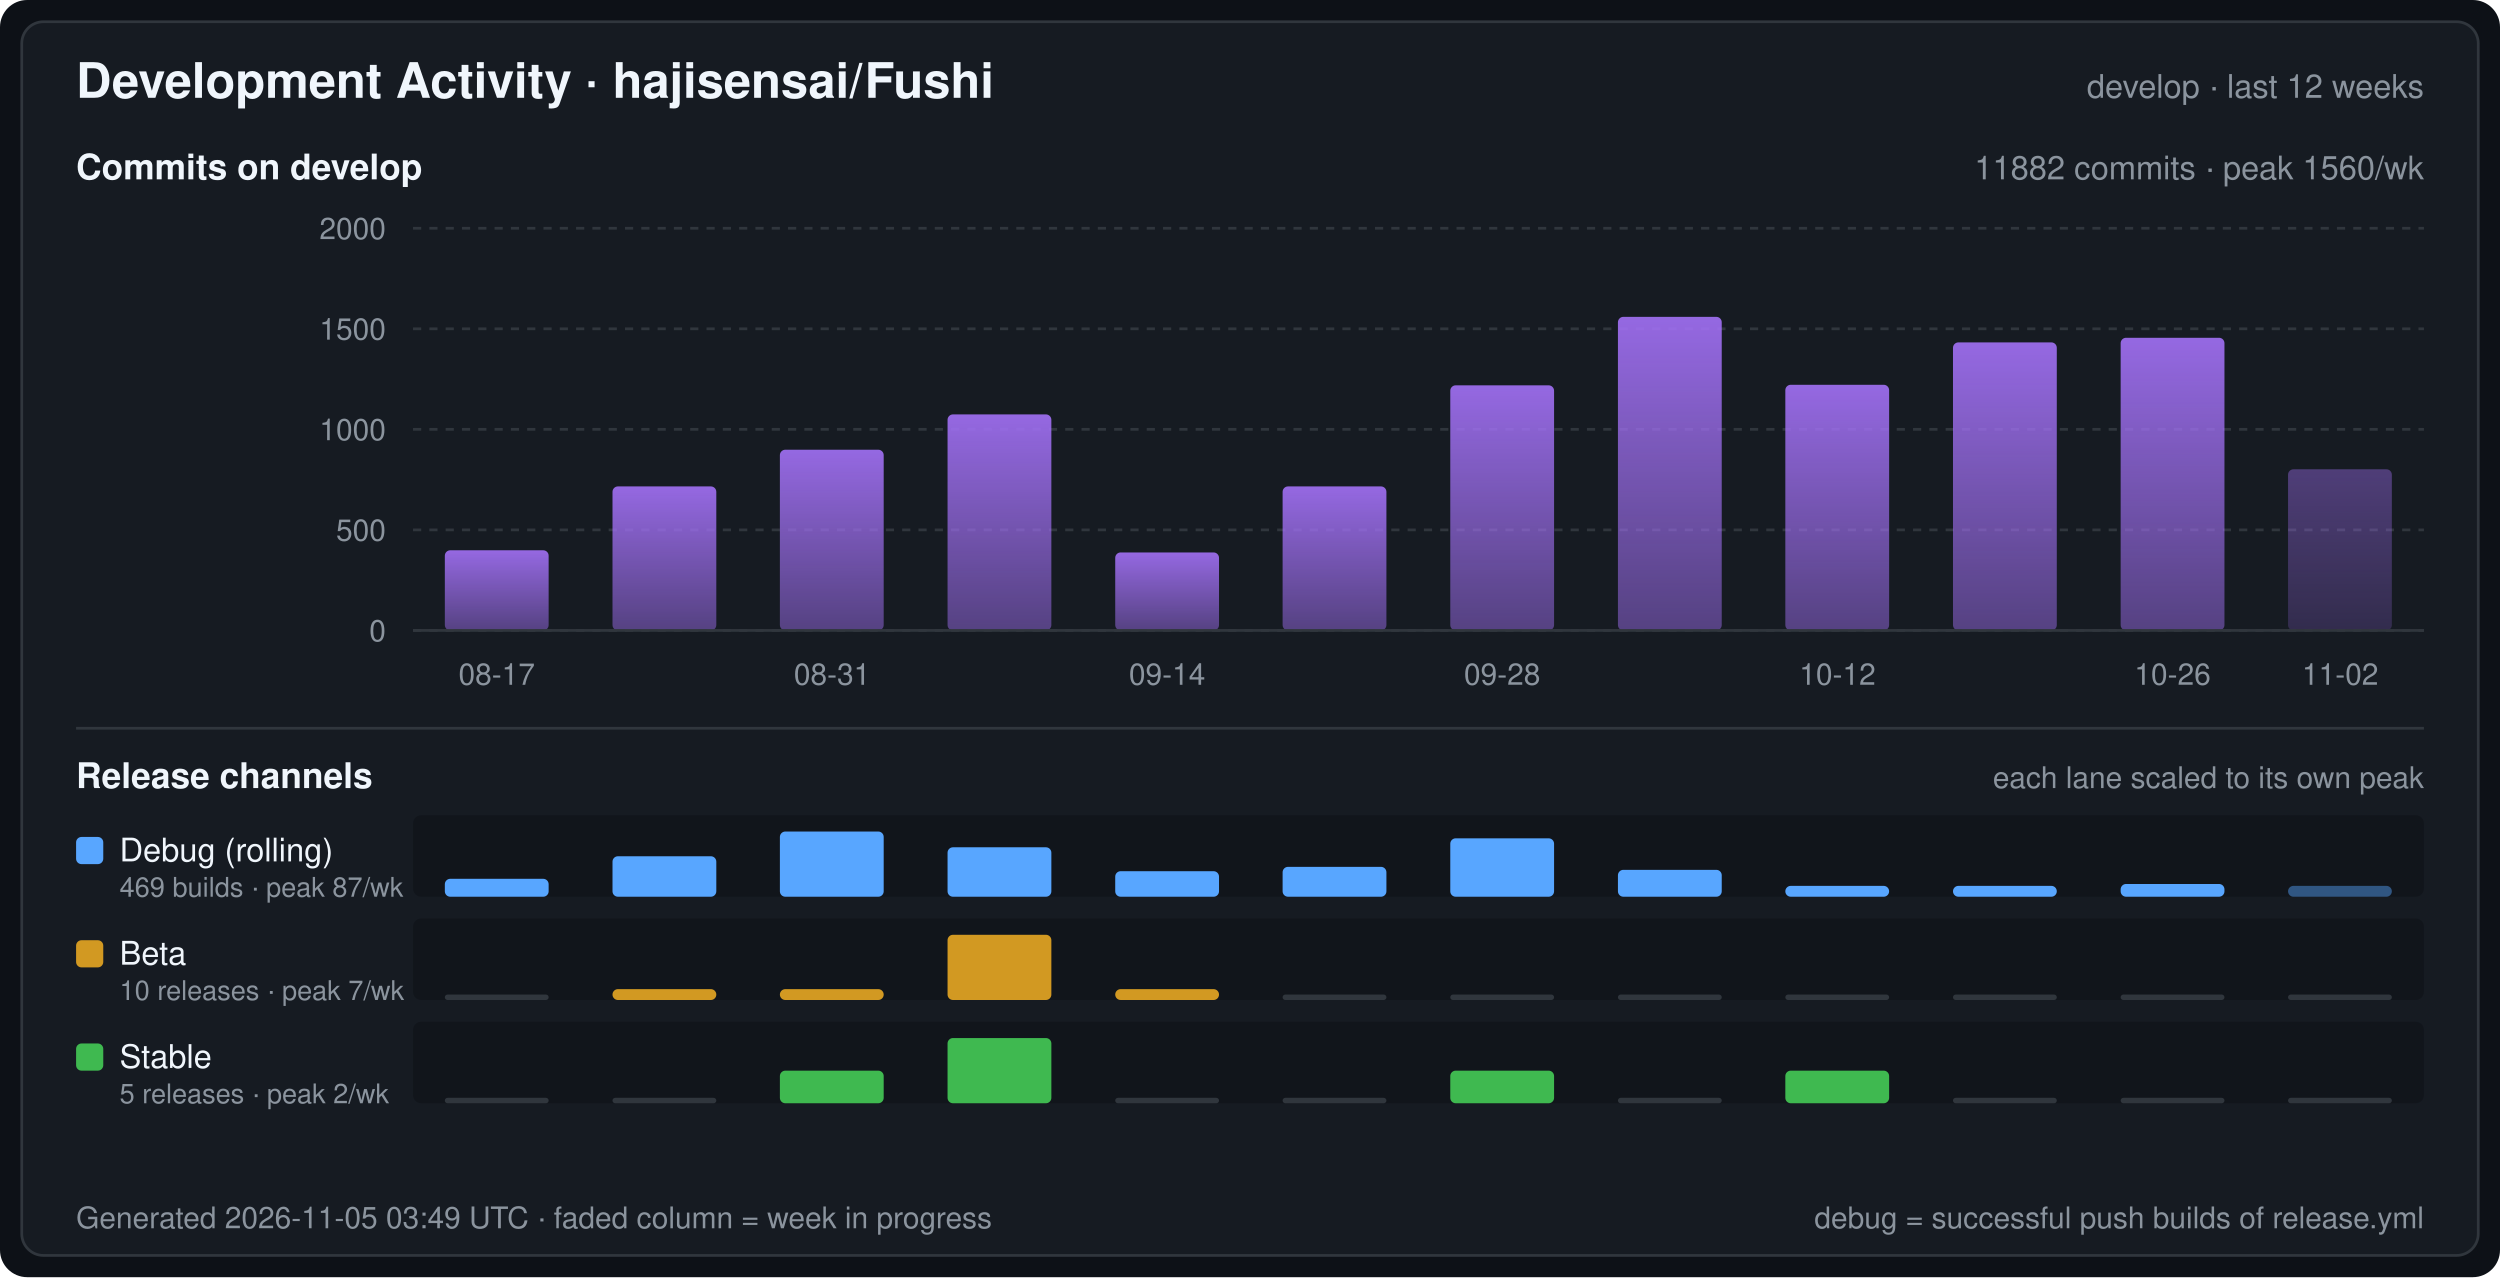
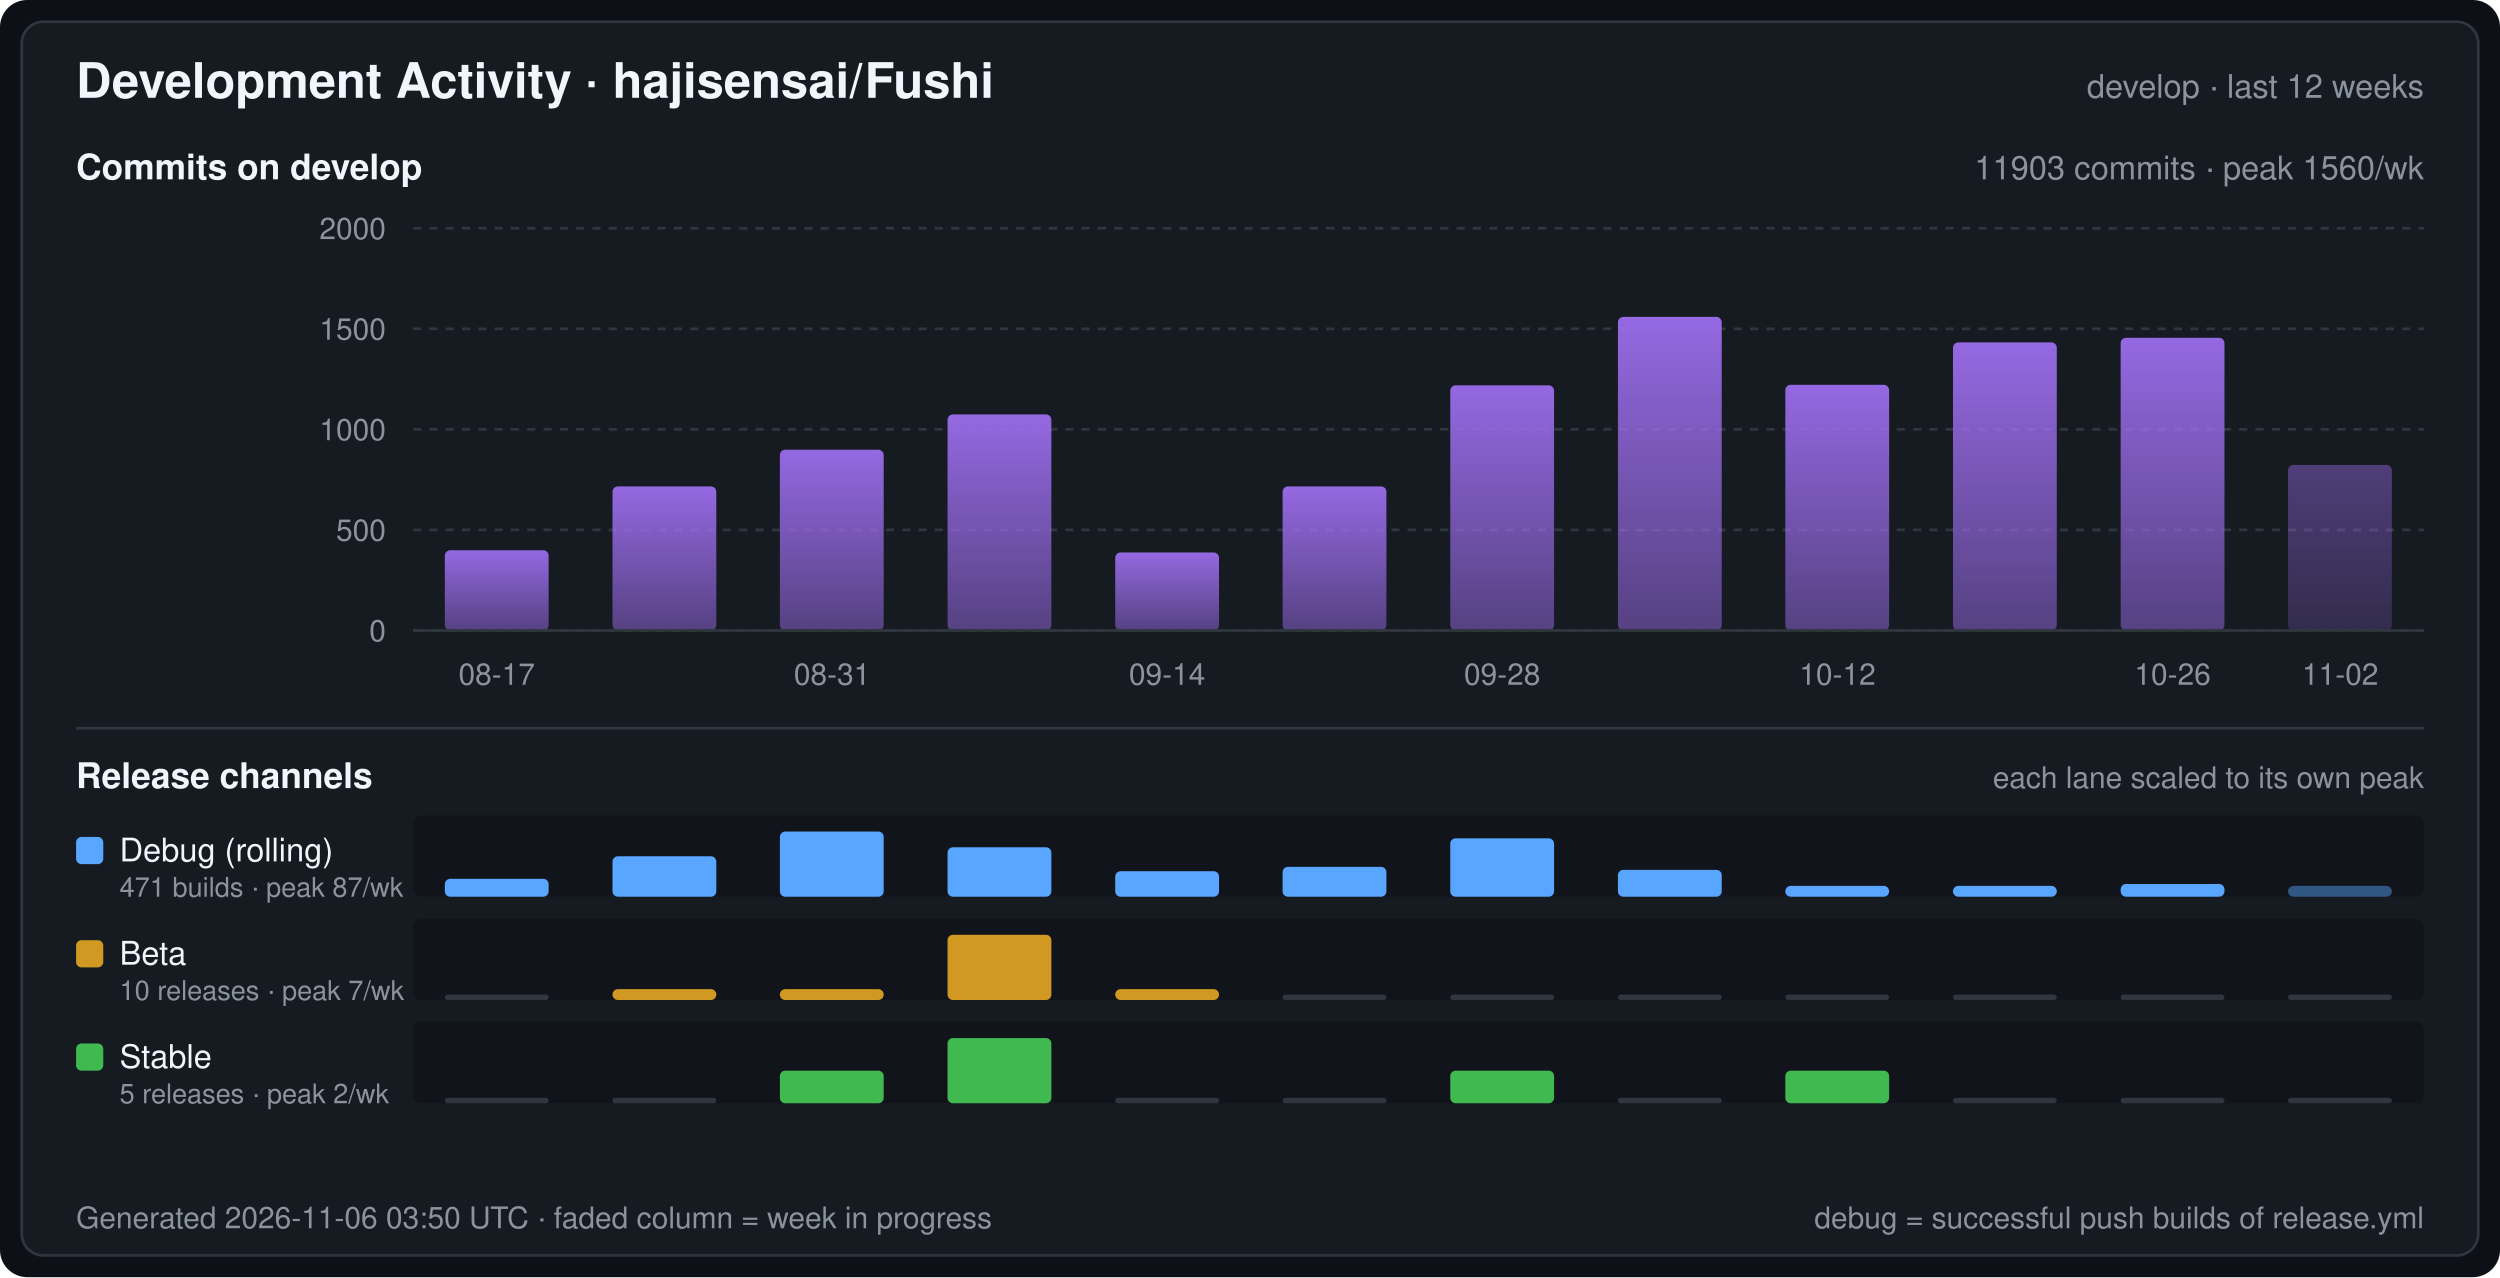
<svg xmlns="http://www.w3.org/2000/svg" width="920" height="470" viewBox="0 0 920 470" font-family="-apple-system,BlinkMacSystemFont,Segoe UI,Helvetica,Arial,sans-serif" role="img" aria-label="Development Activity · hajisensai/Fushi">
  <defs>
    <linearGradient id="commitArea" x1="0" y1="0" x2="0" y2="1">
      <stop offset="0" stop-color="#a371f7" stop-opacity="0.9" />
      <stop offset="1" stop-color="#a371f7" stop-opacity="0.45" />
    </linearGradient>
  </defs>
  <rect width="920" height="470" rx="10" fill="#0d1117" />
  <rect x="8" y="8" width="904" height="454" rx="8" fill="#161b22" stroke="#30363d" stroke-width="1" />
  <text x="28" y="36" fill="#f0f6fc" font-size="18" font-weight="600">Development Activity · hajisensai/Fushi</text>
  <text x="892" y="36" fill="#8b949e" font-size="12" text-anchor="end">develop · last 12 weeks</text>
  <text x="28" y="66" fill="#f0f6fc" font-size="13" font-weight="600">Commits on develop</text>
-   <text x="892" y="66" fill="#8b949e" font-size="12" text-anchor="end">11882 commits · peak 1560/wk</text>
+   <text x="892" y="66" fill="#8b949e" font-size="12" text-anchor="end">11903 commits · peak 1560/wk</text>
  <line x1="152" y1="232.0" x2="892" y2="232.0" stroke="#30363d" stroke-width="1" stroke-dasharray="3 3" />
  <text x="142" y="236.0" fill="#8b949e" font-size="11" text-anchor="end">0</text>
  <line x1="152" y1="195.0" x2="892" y2="195.0" stroke="#30363d" stroke-width="1" stroke-dasharray="3 3" />
  <text x="142" y="199.0" fill="#8b949e" font-size="11" text-anchor="end">500</text>
  <line x1="152" y1="158.0" x2="892" y2="158.0" stroke="#30363d" stroke-width="1" stroke-dasharray="3 3" />
  <text x="142" y="162.0" fill="#8b949e" font-size="11" text-anchor="end">1000</text>
  <line x1="152" y1="121.0" x2="892" y2="121.0" stroke="#30363d" stroke-width="1" stroke-dasharray="3 3" />
  <text x="142" y="125.0" fill="#8b949e" font-size="11" text-anchor="end">1500</text>
  <line x1="152" y1="84.0" x2="892" y2="84.0" stroke="#30363d" stroke-width="1" stroke-dasharray="3 3" />
  <text x="142" y="88.0" fill="#8b949e" font-size="11" text-anchor="end">2000</text>
  <rect x="163.7" y="202.5" width="38.2" height="29.5" rx="2" fill="url(#commitArea)" />
  <rect x="225.4" y="179.0" width="38.2" height="53.0" rx="2" fill="url(#commitArea)" />
  <rect x="287.0" y="165.5" width="38.2" height="66.5" rx="2" fill="url(#commitArea)" />
  <rect x="348.7" y="152.5" width="38.2" height="79.5" rx="2" fill="url(#commitArea)" />
  <rect x="410.4" y="203.3" width="38.2" height="28.7" rx="2" fill="url(#commitArea)" />
  <rect x="472.0" y="179.0" width="38.2" height="53.0" rx="2" fill="url(#commitArea)" />
  <rect x="533.7" y="141.8" width="38.2" height="90.2" rx="2" fill="url(#commitArea)" />
  <rect x="595.4" y="116.6" width="38.2" height="115.4" rx="2" fill="url(#commitArea)" />
  <rect x="657.0" y="141.6" width="38.2" height="90.4" rx="2" fill="url(#commitArea)" />
  <rect x="718.7" y="126.0" width="38.2" height="106.0" rx="2" fill="url(#commitArea)" />
  <rect x="780.4" y="124.3" width="38.2" height="107.7" rx="2" fill="url(#commitArea)" />
-   <rect x="842.0" y="172.7" width="38.2" height="59.3" rx="2" fill="url(#commitArea)" fill-opacity="0.45" />
+   <rect x="842.0" y="171.1" width="38.2" height="60.9" rx="2" fill="url(#commitArea)" fill-opacity="0.45" />
  <line x1="152" y1="232" x2="892" y2="232" stroke="#30363d" stroke-width="1" />
  <text x="182.8" y="252.0" fill="#8b949e" font-size="11" text-anchor="middle">08-17</text>
  <text x="306.2" y="252.0" fill="#8b949e" font-size="11" text-anchor="middle">08-31</text>
  <text x="429.5" y="252.0" fill="#8b949e" font-size="11" text-anchor="middle">09-14</text>
  <text x="552.8" y="252.0" fill="#8b949e" font-size="11" text-anchor="middle">09-28</text>
  <text x="676.2" y="252.0" fill="#8b949e" font-size="11" text-anchor="middle">10-12</text>
  <text x="799.5" y="252.0" fill="#8b949e" font-size="11" text-anchor="middle">10-26</text>
  <text x="861.2" y="252.0" fill="#8b949e" font-size="11" text-anchor="middle">11-02</text>
  <line x1="28" y1="268" x2="892" y2="268" stroke="#30363d" stroke-width="1" />
  <text x="28" y="290" fill="#f0f6fc" font-size="13" font-weight="600">Release channels</text>
  <text x="892" y="290" fill="#8b949e" font-size="11" text-anchor="end">each lane scaled to its own peak</text>
  <rect x="152" y="300" width="740" height="30" rx="3" fill="#0d1117" fill-opacity="0.55" />
  <rect x="28" y="308" width="10" height="10" rx="2" fill="#58a6ff" />
  <text x="44" y="317" fill="#f0f6fc" font-size="12">Debug (rolling)</text>
-   <text x="44" y="330" fill="#8b949e" font-size="10">469 builds · peak 87/wk</text>
+   <text x="44" y="330" fill="#8b949e" font-size="10">471 builds · peak 87/wk</text>
  <rect x="163.7" y="323.4" width="38.2" height="6.6" rx="2" fill="#58a6ff" />
  <rect x="225.4" y="315.1" width="38.2" height="14.9" rx="2" fill="#58a6ff" />
  <rect x="287.0" y="306.0" width="38.2" height="24.0" rx="2" fill="#58a6ff" />
  <rect x="348.7" y="311.8" width="38.2" height="18.2" rx="2" fill="#58a6ff" />
  <rect x="410.4" y="320.6" width="38.2" height="9.4" rx="2" fill="#58a6ff" />
  <rect x="472.0" y="319.0" width="38.2" height="11.0" rx="2" fill="#58a6ff" />
  <rect x="533.7" y="308.5" width="38.2" height="21.5" rx="2" fill="#58a6ff" />
  <rect x="595.4" y="320.1" width="38.2" height="9.9" rx="2" fill="#58a6ff" />
  <rect x="657.0" y="326.0" width="38.2" height="4.0" rx="2" fill="#58a6ff" />
  <rect x="718.7" y="326.0" width="38.2" height="4.0" rx="2" fill="#58a6ff" />
  <rect x="780.4" y="325.3" width="38.2" height="4.7" rx="2" fill="#58a6ff" />
  <rect x="842.0" y="326.0" width="38.2" height="4.0" rx="2" fill="#58a6ff" fill-opacity="0.45" />
  <rect x="152" y="338" width="740" height="30" rx="3" fill="#0d1117" fill-opacity="0.55" />
  <rect x="28" y="346" width="10" height="10" rx="2" fill="#d29922" />
  <text x="44" y="355" fill="#f0f6fc" font-size="12">Beta</text>
  <text x="44" y="368" fill="#8b949e" font-size="10">10 releases · peak 7/wk</text>
  <rect x="163.7" y="366.0" width="38.2" height="2" rx="1" fill="#30363d" />
  <rect x="225.4" y="364.0" width="38.2" height="4.0" rx="2" fill="#d29922" />
  <rect x="287.0" y="364.0" width="38.2" height="4.0" rx="2" fill="#d29922" />
  <rect x="348.7" y="344.0" width="38.2" height="24.0" rx="2" fill="#d29922" />
  <rect x="410.4" y="364.0" width="38.2" height="4.0" rx="2" fill="#d29922" />
  <rect x="472.0" y="366.0" width="38.2" height="2" rx="1" fill="#30363d" />
  <rect x="533.7" y="366.0" width="38.2" height="2" rx="1" fill="#30363d" />
  <rect x="595.4" y="366.0" width="38.2" height="2" rx="1" fill="#30363d" />
  <rect x="657.0" y="366.0" width="38.2" height="2" rx="1" fill="#30363d" />
  <rect x="718.7" y="366.0" width="38.2" height="2" rx="1" fill="#30363d" />
  <rect x="780.4" y="366.0" width="38.2" height="2" rx="1" fill="#30363d" />
  <rect x="842.0" y="366.0" width="38.2" height="2" rx="1" fill="#30363d" />
  <rect x="152" y="376" width="740" height="30" rx="3" fill="#0d1117" fill-opacity="0.55" />
  <rect x="28" y="384" width="10" height="10" rx="2" fill="#3fb950" />
  <text x="44" y="393" fill="#f0f6fc" font-size="12">Stable</text>
  <text x="44" y="406" fill="#8b949e" font-size="10">5 releases · peak 2/wk</text>
  <rect x="163.7" y="404.0" width="38.2" height="2" rx="1" fill="#30363d" />
  <rect x="225.4" y="404.0" width="38.2" height="2" rx="1" fill="#30363d" />
  <rect x="287.0" y="394.0" width="38.2" height="12.0" rx="2" fill="#3fb950" />
  <rect x="348.7" y="382.0" width="38.2" height="24.0" rx="2" fill="#3fb950" />
  <rect x="410.4" y="404.0" width="38.2" height="2" rx="1" fill="#30363d" />
  <rect x="472.0" y="404.0" width="38.2" height="2" rx="1" fill="#30363d" />
  <rect x="533.7" y="394.0" width="38.2" height="12.0" rx="2" fill="#3fb950" />
  <rect x="595.4" y="404.0" width="38.2" height="2" rx="1" fill="#30363d" />
  <rect x="657.0" y="394.0" width="38.2" height="12.0" rx="2" fill="#3fb950" />
  <rect x="718.7" y="404.0" width="38.2" height="2" rx="1" fill="#30363d" />
  <rect x="780.4" y="404.0" width="38.2" height="2" rx="1" fill="#30363d" />
  <rect x="842.0" y="404.0" width="38.2" height="2" rx="1" fill="#30363d" />
-   <text x="28" y="452" fill="#8b949e" font-size="11">Generated 2026-11-05 03:49 UTC · faded column = week in progress</text>
+   <text x="28" y="452" fill="#8b949e" font-size="11">Generated 2026-11-06 03:50 UTC · faded column = week in progress</text>
  <text x="892" y="452" fill="#8b949e" font-size="11" text-anchor="end">debug = successful push builds of release.yml</text>
</svg>
